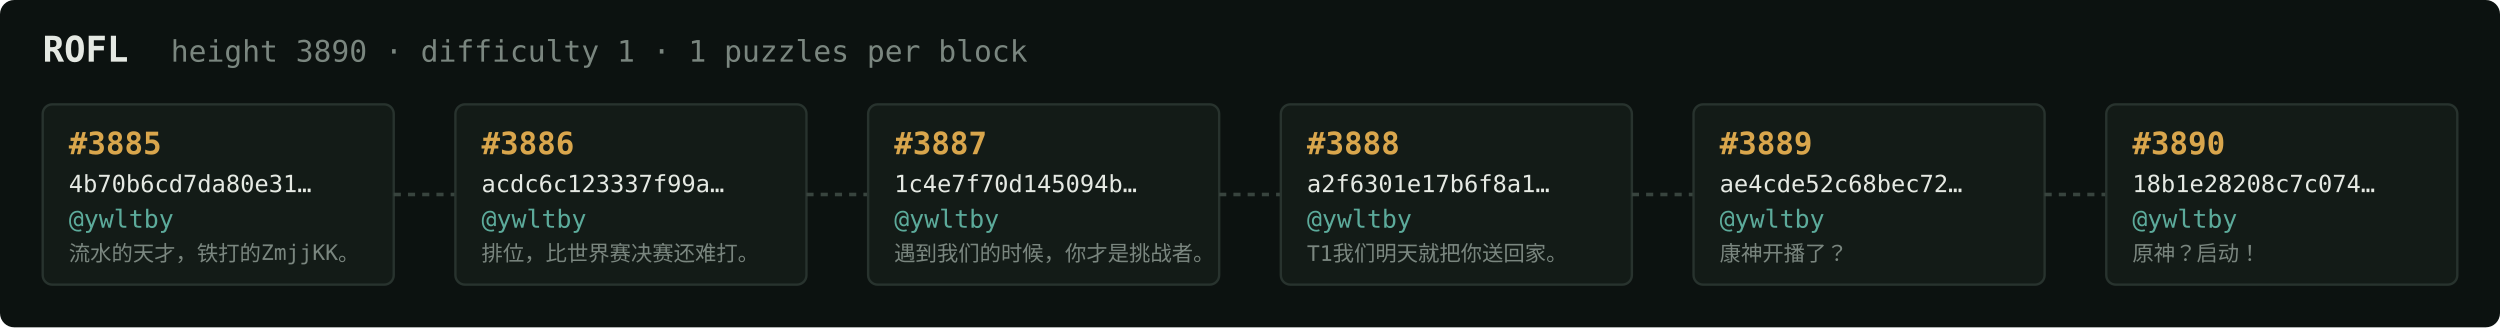
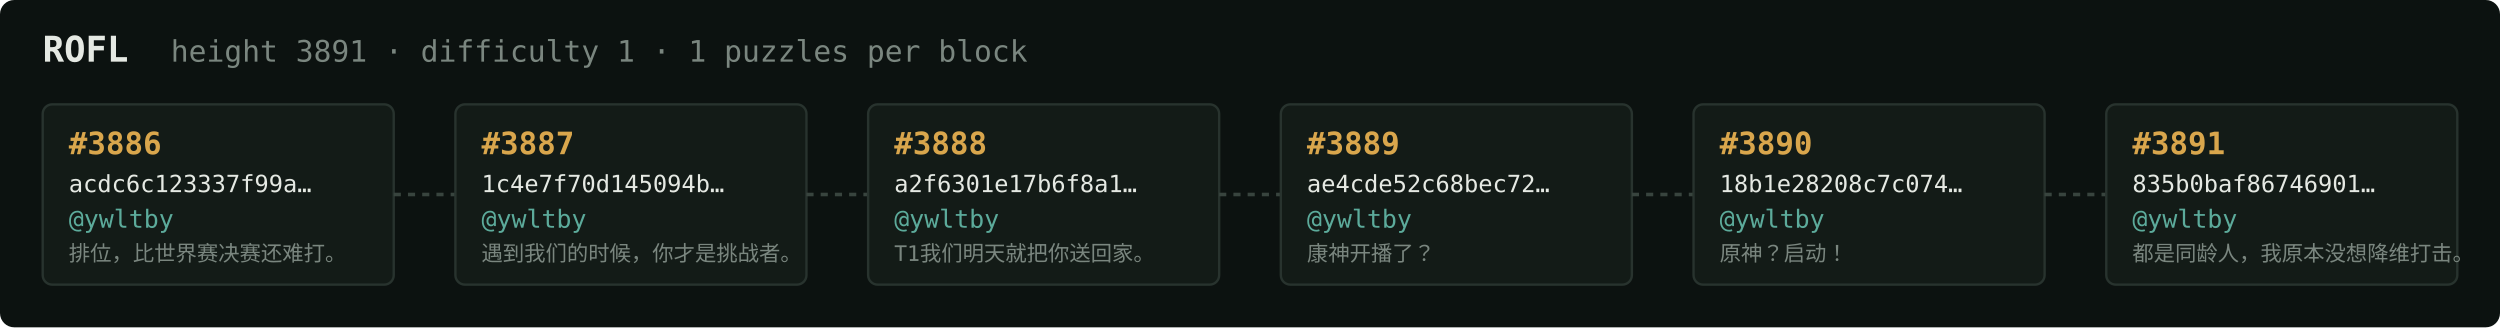
<svg xmlns="http://www.w3.org/2000/svg" width="1054" height="138" viewBox="0 0 1054 138" font-family="ui-monospace,SFMono-Regular,Menlo,monospace">
  <rect fill="#0c1210" width="1054" height="138" rx="6" />
  <text x="18" y="26" fill="#e5e9e3" font-size="15" font-weight="700">ROFL</text>
-   <text x="72" y="26" fill="#7a867f" font-size="12.5">height 3890 · difficulty 1 · 1 puzzles per block</text>
+   <text x="72" y="26" fill="#7a867f" font-size="12.5">height 3891 · difficulty 1 · 1 puzzles per block</text>
  <rect x="18" y="44" width="148" height="76" rx="4" fill="#131b17" stroke="#28332e" stroke-width="1" />
-   <text x="29" y="65" fill="#d9a64c" font-size="13" font-weight="700">#3885</text>
-   <text x="29" y="81" fill="#e5e9e3" font-size="10">4b70b6cd7da80e31…</text>
+   <text x="29" y="65" fill="#d9a64c" font-size="13" font-weight="700">#3886</text>
+   <text x="29" y="81" fill="#e5e9e3" font-size="10">acdc6c123337f99a…</text>
  <text x="29" y="96" fill="#5cab9b" font-size="10.5">@ywltby</text>
-   <text x="29" y="110" fill="#7a867f" font-size="9">流水的天才，铁打的ZmjjKK。</text>
+   <text x="29" y="110" fill="#7a867f" font-size="9">排位，比世界赛决赛还难打。</text>
  <line x1="166" y1="82.0" x2="192" y2="82.0" stroke="#38443e" stroke-width="1.5" stroke-dasharray="3 3" />
  <rect x="192" y="44" width="148" height="76" rx="4" fill="#131b17" stroke="#28332e" stroke-width="1" />
-   <text x="203" y="65" fill="#d9a64c" font-size="13" font-weight="700">#3886</text>
-   <text x="203" y="81" fill="#e5e9e3" font-size="10">acdc6c123337f99a…</text>
+   <text x="203" y="65" fill="#d9a64c" font-size="13" font-weight="700">#3887</text>
+   <text x="203" y="81" fill="#e5e9e3" font-size="10">1c4e7f70d145094b…</text>
  <text x="203" y="96" fill="#5cab9b" font-size="10.5">@ywltby</text>
-   <text x="203" y="110" fill="#7a867f" font-size="9">排位，比世界赛决赛还难打。</text>
+   <text x="203" y="110" fill="#7a867f" font-size="9">遇到我们的时候，你才是挑战者。</text>
  <line x1="340" y1="82.0" x2="366" y2="82.0" stroke="#38443e" stroke-width="1.5" stroke-dasharray="3 3" />
  <rect x="366" y="44" width="148" height="76" rx="4" fill="#131b17" stroke="#28332e" stroke-width="1" />
-   <text x="377" y="65" fill="#d9a64c" font-size="13" font-weight="700">#3887</text>
-   <text x="377" y="81" fill="#e5e9e3" font-size="10">1c4e7f70d145094b…</text>
+   <text x="377" y="65" fill="#d9a64c" font-size="13" font-weight="700">#3888</text>
+   <text x="377" y="81" fill="#e5e9e3" font-size="10">a2f6301e17b6f8a1…</text>
  <text x="377" y="96" fill="#5cab9b" font-size="10.5">@ywltby</text>
-   <text x="377" y="110" fill="#7a867f" font-size="9">遇到我们的时候，你才是挑战者。</text>
+   <text x="377" y="110" fill="#7a867f" font-size="9">T1我们明天就把你送回家。</text>
  <line x1="514" y1="82.0" x2="540" y2="82.0" stroke="#38443e" stroke-width="1.5" stroke-dasharray="3 3" />
  <rect x="540" y="44" width="148" height="76" rx="4" fill="#131b17" stroke="#28332e" stroke-width="1" />
-   <text x="551" y="65" fill="#d9a64c" font-size="13" font-weight="700">#3888</text>
-   <text x="551" y="81" fill="#e5e9e3" font-size="10">a2f6301e17b6f8a1…</text>
+   <text x="551" y="65" fill="#d9a64c" font-size="13" font-weight="700">#3889</text>
+   <text x="551" y="81" fill="#e5e9e3" font-size="10">ae4cde52c68bec72…</text>
  <text x="551" y="96" fill="#5cab9b" font-size="10.5">@ywltby</text>
-   <text x="551" y="110" fill="#7a867f" font-size="9">T1我们明天就把你送回家。</text>
+   <text x="551" y="110" fill="#7a867f" font-size="9">康神开播了？</text>
  <line x1="688" y1="82.0" x2="714" y2="82.0" stroke="#38443e" stroke-width="1.5" stroke-dasharray="3 3" />
  <rect x="714" y="44" width="148" height="76" rx="4" fill="#131b17" stroke="#28332e" stroke-width="1" />
-   <text x="725" y="65" fill="#d9a64c" font-size="13" font-weight="700">#3889</text>
-   <text x="725" y="81" fill="#e5e9e3" font-size="10">ae4cde52c68bec72…</text>
+   <text x="725" y="65" fill="#d9a64c" font-size="13" font-weight="700">#3890</text>
+   <text x="725" y="81" fill="#e5e9e3" font-size="10">18b1e28208c7c074…</text>
  <text x="725" y="96" fill="#5cab9b" font-size="10.5">@ywltby</text>
-   <text x="725" y="110" fill="#7a867f" font-size="9">康神开播了？</text>
+   <text x="725" y="110" fill="#7a867f" font-size="9">原神？启动！</text>
  <line x1="862" y1="82.0" x2="888" y2="82.0" stroke="#38443e" stroke-width="1.5" stroke-dasharray="3 3" />
  <rect x="888" y="44" width="148" height="76" rx="4" fill="#131b17" stroke="#28332e" stroke-width="1" />
-   <text x="899" y="65" fill="#d9a64c" font-size="13" font-weight="700">#3890</text>
-   <text x="899" y="81" fill="#e5e9e3" font-size="10">18b1e28208c7c074…</text>
+   <text x="899" y="65" fill="#d9a64c" font-size="13" font-weight="700">#3891</text>
+   <text x="899" y="81" fill="#e5e9e3" font-size="10">835b0baf86746901…</text>
  <text x="899" y="96" fill="#5cab9b" font-size="10.5">@ywltby</text>
-   <text x="899" y="110" fill="#7a867f" font-size="9">原神？启动！</text>
+   <text x="899" y="110" fill="#7a867f" font-size="9">都是同龄人，我原本没想降维打击。</text>
</svg>
